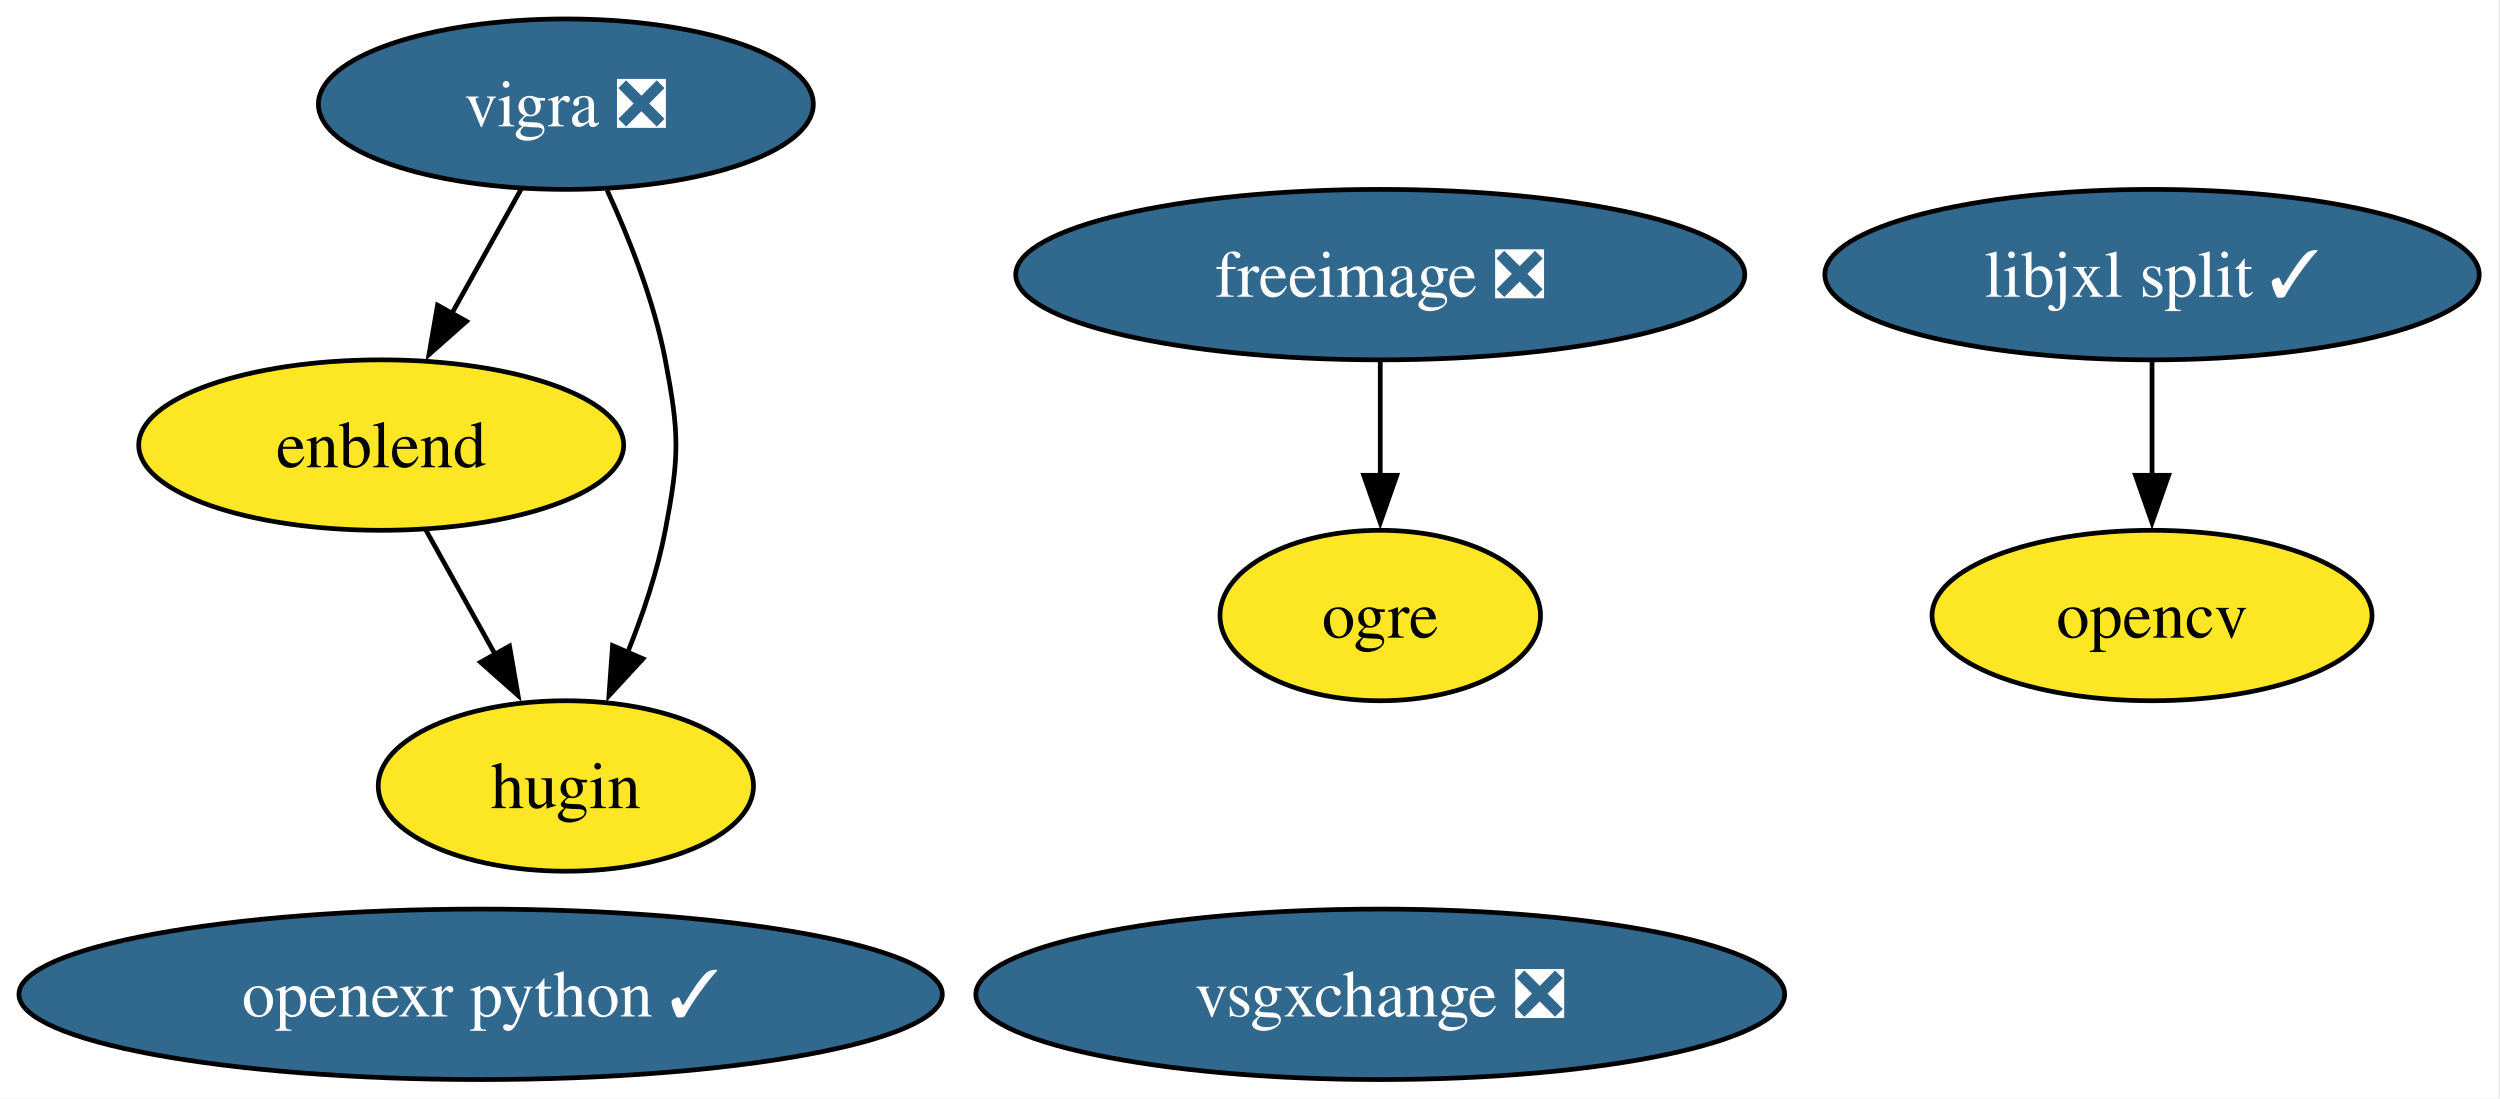
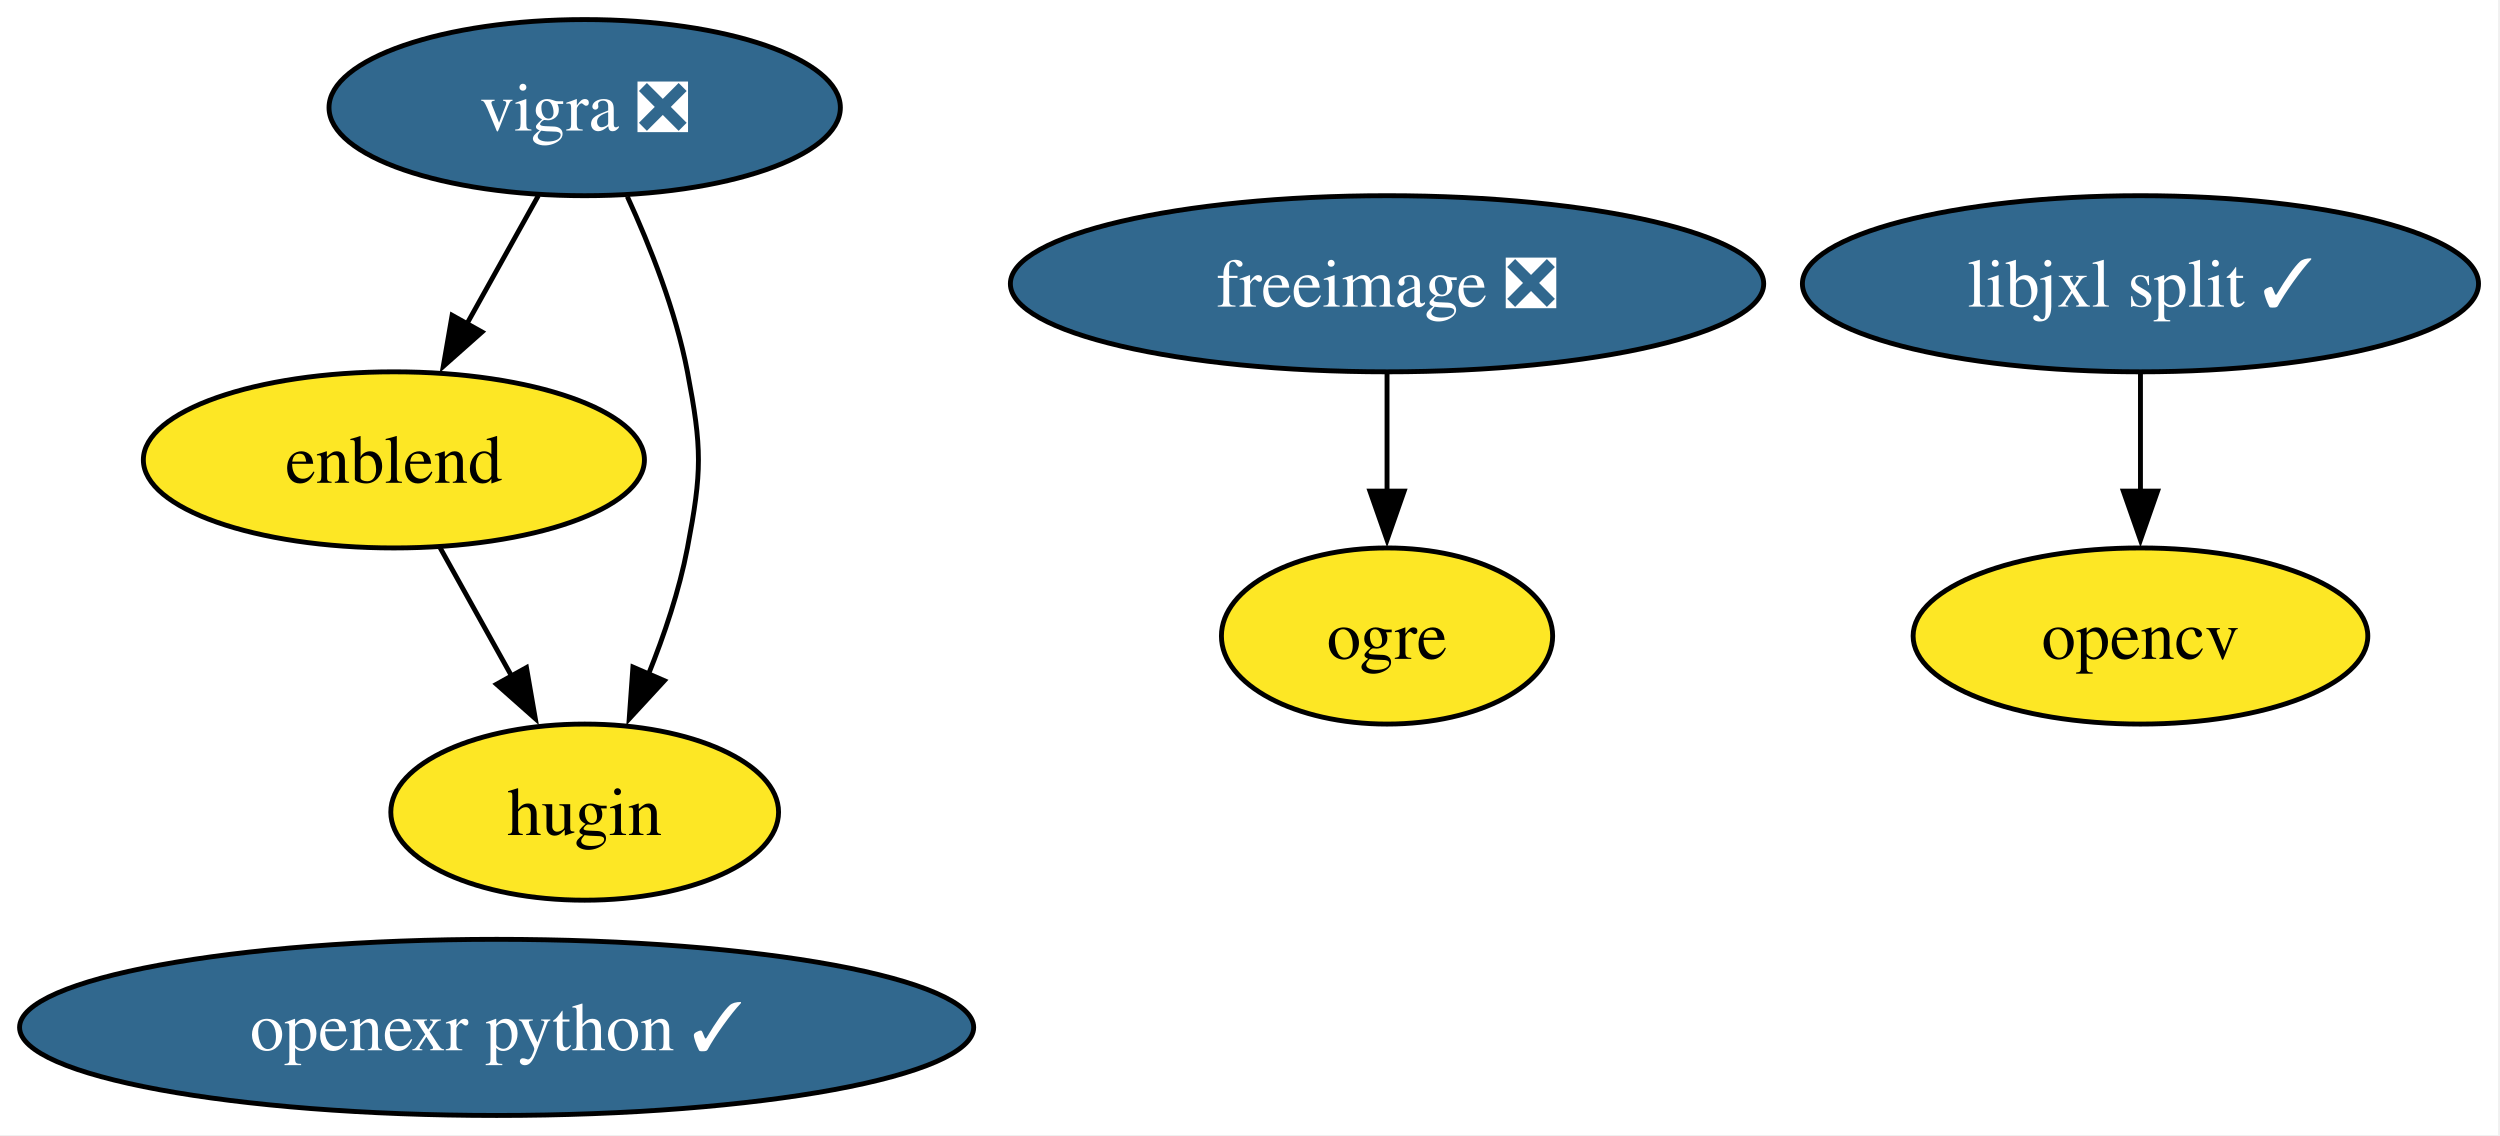
- <svg xmlns="http://www.w3.org/2000/svg" xmlns:xlink="http://www.w3.org/1999/xlink" width="528pt" height="232pt" viewBox="0.00 0.00 528.00 232.00">
+ <svg xmlns="http://www.w3.org/2000/svg" xmlns:xlink="http://www.w3.org/1999/xlink" width="511pt" height="232pt" viewBox="0.00 0.00 511.00 232.00">
  <g id="graph0" class="graph" transform="scale(1 1) rotate(0) translate(4 228)">
-     <polygon fill="white" stroke="none" points="-4,4 -4,-228 523.6,-228 523.6,4 -4,4" />
+     <polygon fill="white" stroke="none" points="-4,4 -4,-228 506.6,-228 506.6,4 -4,4" />
    <g id="node1" class="node">
      <g id="a_node1">
        <a xlink:href="https://github.com/conda-forge/freeimage-feedstock/pull/54" xlink:title="freeimage ❎">
-           <ellipse fill="#31688e" stroke="black" cx="287.51" cy="-170" rx="76.99" ry="18" />
-           <text xml:space="preserve" text-anchor="middle" x="287.51" y="-165.33" font-family="Times,serif" font-size="14.00" fill="white">freeimage ❎</text>
+           <ellipse fill="#31688e" stroke="black" cx="279.51" cy="-170" rx="76.99" ry="18" />
+           <text xml:space="preserve" text-anchor="middle" x="279.51" y="-165.33" font-family="Times,serif" font-size="14.00" fill="white">freeimage ❎</text>
        </a>
      </g>
    </g>
    <g id="node4" class="node">
      <g id="a_node4">
        <a xlink:href="https://github.com/conda-forge/ogre-feedstock" xlink:title="ogre">
-           <ellipse fill="#fde725" stroke="black" cx="287.51" cy="-98" rx="33.85" ry="18" />
-           <text xml:space="preserve" text-anchor="middle" x="287.51" y="-93.33" font-family="Times,serif" font-size="14.00">ogre</text>
+           <ellipse fill="#fde725" stroke="black" cx="279.51" cy="-98" rx="33.85" ry="18" />
+           <text xml:space="preserve" text-anchor="middle" x="279.51" y="-93.33" font-family="Times,serif" font-size="14.00">ogre</text>
        </a>
      </g>
    </g>
    <g id="edge1" class="edge">
-       <path fill="none" stroke="black" d="M287.51,-151.7C287.51,-144.41 287.51,-135.73 287.51,-127.54" />
-       <polygon fill="black" stroke="black" points="291.01,-127.62 287.51,-117.62 284.01,-127.62 291.01,-127.62" />
+       <path fill="none" stroke="black" d="M279.51,-151.7C279.51,-144.41 279.51,-135.73 279.51,-127.54" />
+       <polygon fill="black" stroke="black" points="283.01,-127.62 279.51,-117.62 276.01,-127.62 283.01,-127.62" />
    </g>
    <g id="node2" class="node">
      <g id="a_node2">
        <a xlink:href="https://github.com/conda-forge/opencv-feedstock" xlink:title="opencv">
-           <ellipse fill="#fde725" stroke="black" cx="450.51" cy="-98" rx="46.47" ry="18" />
-           <text xml:space="preserve" text-anchor="middle" x="450.51" y="-93.33" font-family="Times,serif" font-size="14.00">opencv</text>
+           <ellipse fill="#fde725" stroke="black" cx="433.51" cy="-98" rx="46.47" ry="18" />
+           <text xml:space="preserve" text-anchor="middle" x="433.51" y="-93.33" font-family="Times,serif" font-size="14.00">opencv</text>
        </a>
      </g>
    </g>
    <g id="node3" class="node">
      <g id="a_node3">
        <a xlink:href="https://github.com/conda-forge/vigra-feedstock/pull/153" xlink:title="vigra ❎">
          <ellipse fill="#31688e" stroke="black" cx="115.51" cy="-206" rx="52.26" ry="18" />
          <text xml:space="preserve" text-anchor="middle" x="115.51" y="-201.32" font-family="Times,serif" font-size="14.00" fill="white">vigra ❎</text>
        </a>
      </g>
    </g>
    <g id="node5" class="node">
      <g id="a_node5">
        <a xlink:href="https://github.com/conda-forge/enblend-feedstock" xlink:title="enblend">
          <ellipse fill="#fde725" stroke="black" cx="76.51" cy="-134" rx="51.21" ry="18" />
          <text xml:space="preserve" text-anchor="middle" x="76.51" y="-129.32" font-family="Times,serif" font-size="14.00">enblend</text>
        </a>
      </g>
    </g>
    <g id="edge2" class="edge">
      <path fill="none" stroke="black" d="M106.06,-188.05C101.66,-180.14 96.31,-170.54 91.37,-161.69" />
      <polygon fill="black" stroke="black" points="94.52,-160.14 86.6,-153.11 88.41,-163.55 94.52,-160.14" />
    </g>
    <g id="node6" class="node">
      <g id="a_node6">
        <a xlink:href="https://github.com/conda-forge/hugin-feedstock" xlink:title="hugin">
          <ellipse fill="#fde725" stroke="black" cx="115.51" cy="-62" rx="39.63" ry="18" />
          <text xml:space="preserve" text-anchor="middle" x="115.51" y="-57.33" font-family="Times,serif" font-size="14.00">hugin</text>
        </a>
      </g>
    </g>
    <g id="edge3" class="edge">
      <path fill="none" stroke="black" d="M124.22,-187.83C128.88,-177.69 134.13,-164.44 136.51,-152 139.51,-136.28 139.51,-131.72 136.51,-116 134.85,-107.31 131.79,-98.23 128.51,-90.09" />
      <polygon fill="black" stroke="black" points="131.79,-88.87 124.61,-81.08 125.37,-91.65 131.79,-88.87" />
    </g>
    <g id="edge4" class="edge">
      <path fill="none" stroke="black" d="M85.95,-116.05C90.35,-108.14 95.7,-98.54 100.64,-89.69" />
      <polygon fill="black" stroke="black" points="103.61,-91.55 105.42,-81.11 97.49,-88.14 103.61,-91.55" />
    </g>
    <g id="node7" class="node">
      <g id="a_node7">
        <a xlink:href="https://github.com/conda-forge/openexr-python-feedstock/pull/23" xlink:title="openexr python ✓">
          <ellipse fill="#31688e" stroke="black" cx="97.51" cy="-18" rx="97.51" ry="18" />
          <text xml:space="preserve" text-anchor="middle" x="97.51" y="-13.32" font-family="Times,serif" font-size="14.00" fill="white">openexr python ✓</text>
        </a>
      </g>
    </g>
    <g id="node8" class="node">
      <g id="a_node8">
        <a xlink:href="https://github.com/conda-forge/libjxl-split-feedstock/pull/38" xlink:title="libjxl split ✓">
-           <ellipse fill="#31688e" stroke="black" cx="450.51" cy="-170" rx="69.1" ry="18" />
-           <text xml:space="preserve" text-anchor="middle" x="450.51" y="-165.33" font-family="Times,serif" font-size="14.00" fill="white">libjxl split ✓</text>
+           <ellipse fill="#31688e" stroke="black" cx="433.51" cy="-170" rx="69.1" ry="18" />
+           <text xml:space="preserve" text-anchor="middle" x="433.51" y="-165.33" font-family="Times,serif" font-size="14.00" fill="white">libjxl split ✓</text>
        </a>
      </g>
    </g>
    <g id="edge5" class="edge">
-       <path fill="none" stroke="black" d="M450.51,-151.7C450.51,-144.41 450.51,-135.73 450.51,-127.54" />
-       <polygon fill="black" stroke="black" points="454.01,-127.62 450.51,-117.62 447.01,-127.62 454.01,-127.62" />
-     </g>
-     <g id="node9" class="node">
-       <g id="a_node9">
-         <a xlink:href="https://github.com/conda-forge/vsgxchange-feedstock/pull/17" xlink:title="vsgxchange ❎">
-           <ellipse fill="#31688e" stroke="black" cx="287.51" cy="-18" rx="85.41" ry="18" />
-           <text xml:space="preserve" text-anchor="middle" x="287.51" y="-13.32" font-family="Times,serif" font-size="14.00" fill="white">vsgxchange ❎</text>
-         </a>
-       </g>
+       <path fill="none" stroke="black" d="M433.51,-151.7C433.51,-144.41 433.51,-135.73 433.51,-127.54" />
+       <polygon fill="black" stroke="black" points="437.01,-127.62 433.51,-117.62 430.01,-127.62 437.01,-127.62" />
    </g>
  </g>
</svg>
